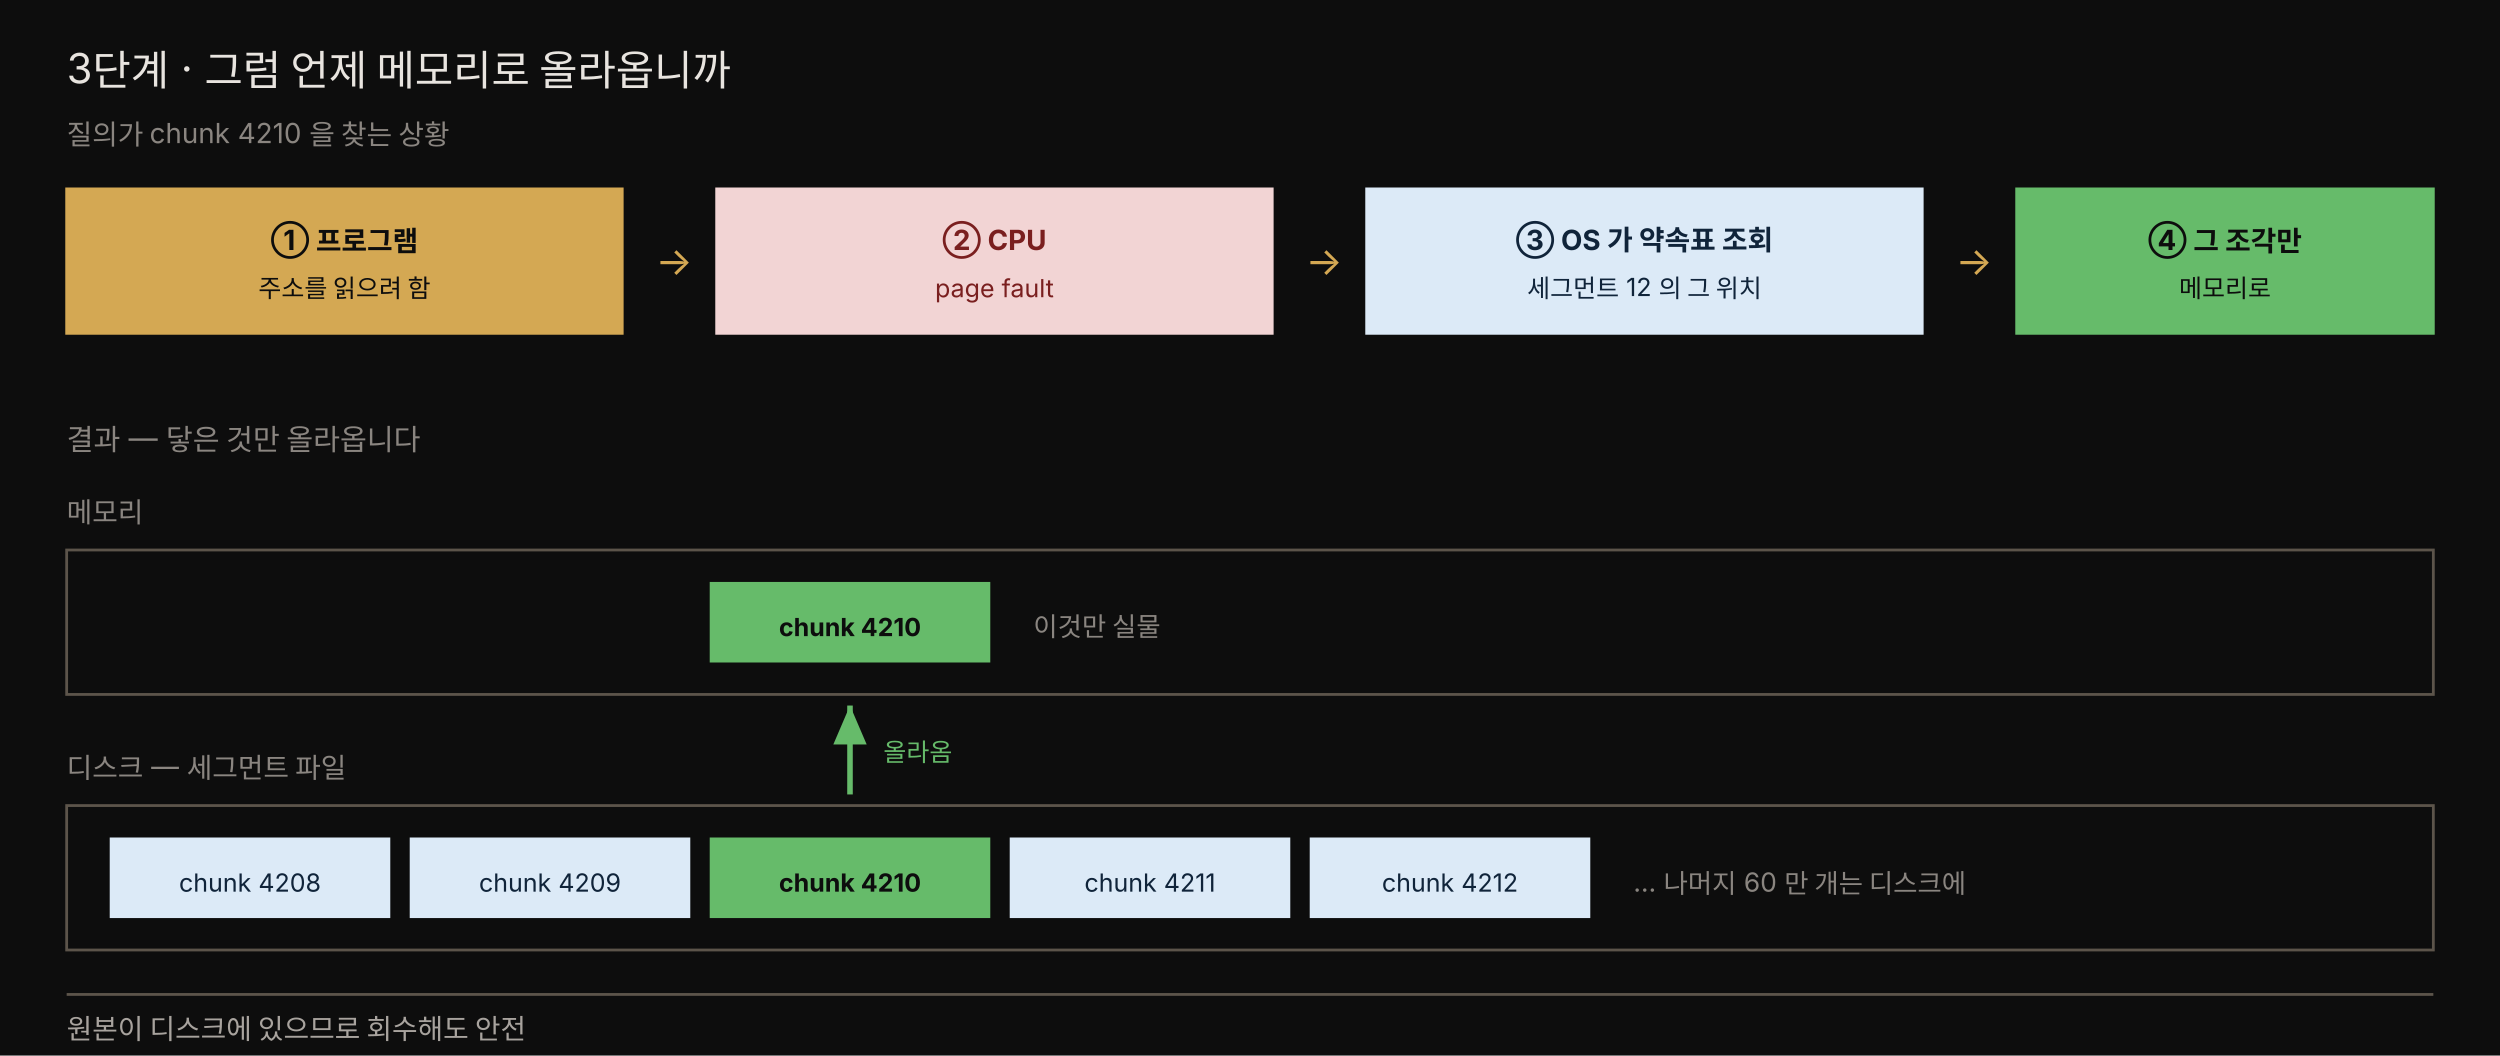
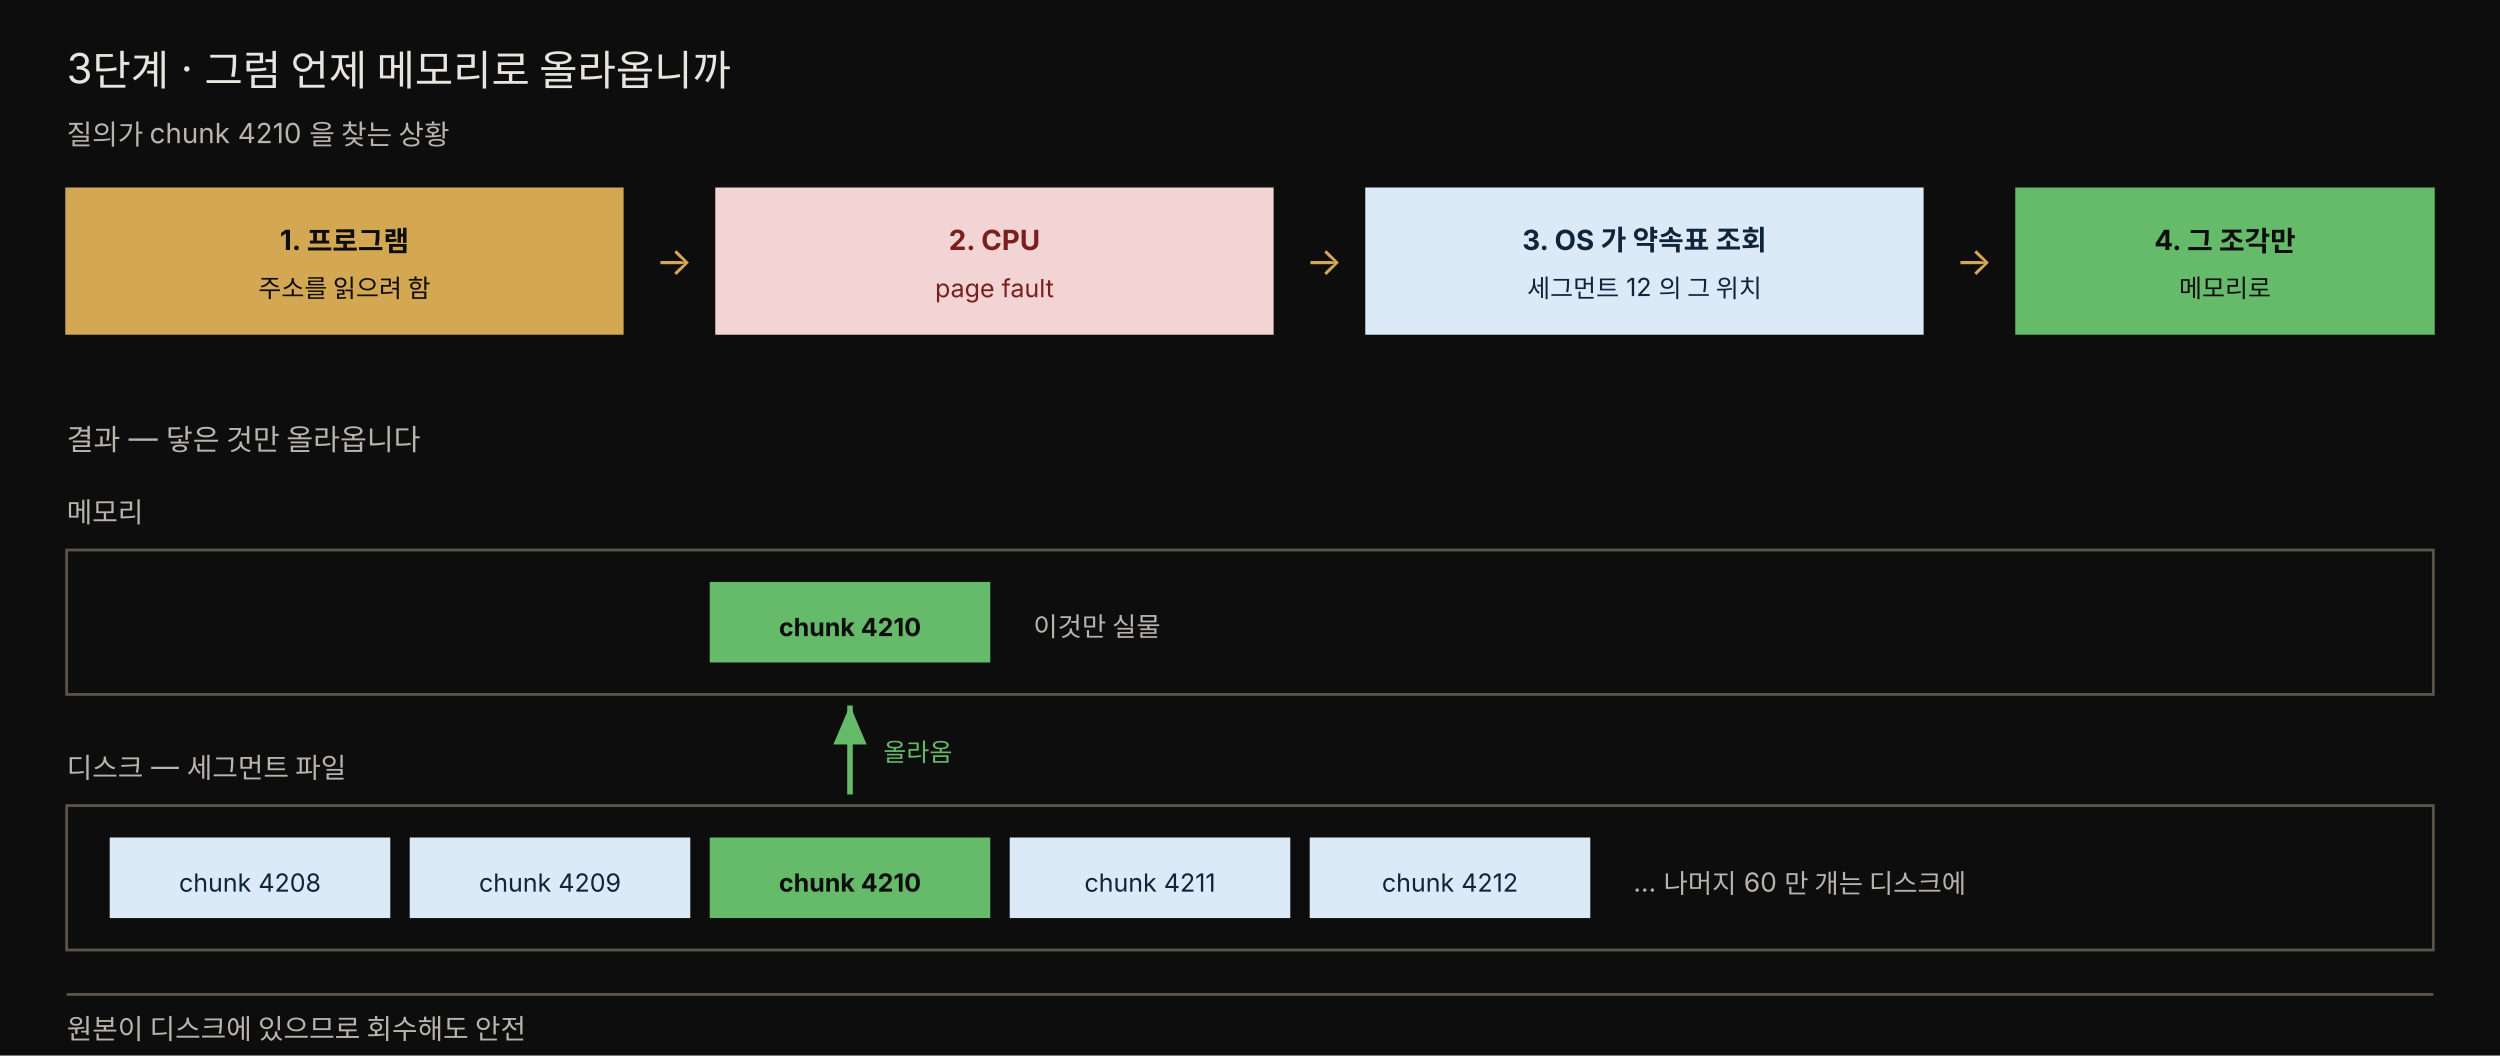
<svg xmlns="http://www.w3.org/2000/svg" viewBox="0 0 900 380" width="100%" role="img" font-family="'Pretendard', -apple-system, 'Noto Sans KR', sans-serif">
  <defs>
    <marker id="ml-green" markerWidth="9" markerHeight="9" refX="7" refY="3" orient="auto">
      <path d="M0,0 L7,3 L0,6 Z" fill="#66bb6a" />
    </marker>
  </defs>
  <rect x="0" y="0" width="900" height="380" fill="#0d0d0d" />
  <text x="24" y="30" fill="#e8e4df" font-size="15">3단계 · 그럼 언제 메모리로 올라옵니까</text>
-   <text x="24" y="52" fill="rgb(138,133,128)" font-size="10">질의가 chunk 4210 을 찾는 상황</text>
+   <text x="24" y="52" fill="#b8b3ad" font-size="10">질의가 chunk 4210 을 찾는 상황</text>
  <rect x="24" y="68" width="200" height="52" fill="rgb(212,168,83)" stroke="rgb(212,168,83)" />
-   <text x="124" y="90" style="fill:#0d0d0d" font-size="10" text-anchor="middle" font-weight="700">① 프로그램</text>
+   <text x="124" y="90" style="fill:#0d0d0d" font-size="10" text-anchor="middle" font-weight="700">1. 프로그램</text>
  <text x="124" y="107" style="fill:#0d0d0d" font-size="9" text-anchor="middle">주소를 읽으려 함</text>
  <text x="236" y="99" fill="rgb(212,168,83)" font-size="14">→</text>
  <rect x="258" y="68" width="200" height="52" fill="#f2d4d4" stroke="#f2d4d4" />
-   <text x="358" y="90" style="fill:#7a1f1f" font-size="10" text-anchor="middle" font-weight="700">② CPU</text>
+   <text x="358" y="90" style="fill:#7a1f1f" font-size="10" text-anchor="middle" font-weight="700">2. CPU</text>
  <text x="358" y="107" style="fill:#7a1f1f" font-size="9" text-anchor="middle">page fault</text>
  <text x="470" y="99" fill="rgb(212,168,83)" font-size="14">→</text>
  <rect x="492" y="68" width="200" height="52" fill="#dceaf7" stroke="#dceaf7" />
-   <text x="592" y="90" style="fill:#10243a" font-size="10" text-anchor="middle" font-weight="700">③ OS 가 약속표 조회</text>
+   <text x="592" y="90" style="fill:#10243a" font-size="10" text-anchor="middle" font-weight="700">3. OS 가 약속표 조회</text>
  <text x="592" y="107" style="fill:#10243a" font-size="9" text-anchor="middle">세그먼트 12 의 그 위치</text>
  <text x="704" y="99" fill="rgb(212,168,83)" font-size="14">→</text>
  <rect x="726" y="68" width="150" height="52" fill="#66bb6a" stroke="#66bb6a" />
-   <text x="801" y="90" style="fill:#0d0d0d" font-size="10" text-anchor="middle" font-weight="700">④ 그 조각만</text>
+   <text x="801" y="90" style="fill:#0d0d0d" font-size="10" text-anchor="middle" font-weight="700">4. 그 조각만</text>
  <text x="801" y="107" style="fill:#0d0d0d" font-size="9" text-anchor="middle">메모리로</text>
-   <text x="24" y="162" fill="rgb(138,133,128)" font-size="10.5">결과 — 닿은 것만 올라옵니다</text>
-   <text x="24" y="188" fill="rgb(138,133,128)" font-size="10">메모리</text>
+   <text x="24" y="162" fill="#b8b3ad" font-size="10.5">결과 — 닿은 것만 올라옵니다</text>
+   <text x="24" y="188" fill="#b8b3ad" font-size="10">메모리</text>
  <rect x="24" y="198" width="852" height="52" fill="#0d0d0d" stroke="rgb(92,84,74)" />
  <rect x="256" y="210" width="100" height="28" fill="#66bb6a" stroke="#66bb6a" />
  <text x="306" y="229" style="fill:#0d0d0d" font-size="9" text-anchor="middle" font-weight="700">chunk 4210</text>
-   <text x="372" y="229" fill="rgb(138,133,128)" font-size="9.5">이것만 실물</text>
+   <text x="372" y="229" fill="#b8b3ad" font-size="9.5">이것만 실물</text>
  <line x1="306" y1="286" x2="306" y2="254" stroke="#66bb6a" stroke-width="2" marker-end="url(#ml-green)" />
  <text x="318" y="274" fill="#66bb6a" font-size="9">올라옴</text>
-   <text x="24" y="280" fill="rgb(138,133,128)" font-size="10">디스크 — 세그먼트 파일</text>
+   <text x="24" y="280" fill="#b8b3ad" font-size="10">디스크 — 세그먼트 파일</text>
  <rect x="24" y="290" width="852" height="52" fill="#0d0d0d" stroke="rgb(92,84,74)" />
  <rect x="40" y="302" width="100" height="28" fill="#dceaf7" stroke="#dceaf7" />
  <text x="90" y="321" style="fill:#10243a" font-size="9" text-anchor="middle">chunk 4208</text>
  <rect x="148" y="302" width="100" height="28" fill="#dceaf7" stroke="#dceaf7" />
  <text x="198" y="321" style="fill:#10243a" font-size="9" text-anchor="middle">chunk 4209</text>
  <rect x="256" y="302" width="100" height="28" fill="#66bb6a" stroke="#66bb6a" />
  <text x="306" y="321" style="fill:#0d0d0d" font-size="9" text-anchor="middle" font-weight="700">chunk 4210</text>
  <rect x="364" y="302" width="100" height="28" fill="#dceaf7" stroke="#dceaf7" />
  <text x="414" y="321" style="fill:#10243a" font-size="9" text-anchor="middle">chunk 4211</text>
  <rect x="472" y="302" width="100" height="28" fill="#dceaf7" stroke="#dceaf7" />
  <text x="522" y="321" style="fill:#10243a" font-size="9" text-anchor="middle">chunk 4212</text>
-   <text x="588" y="321" fill="rgb(138,133,128)" font-size="9.5">… 나머지 60 만 개는 디스크에</text>
+   <text x="588" y="321" fill="#b8b3ad" font-size="9.5">… 나머지 60 만 개는 디스크에</text>
  <line x1="24" y1="358" x2="876" y2="358" stroke="rgb(92,84,74)" />
-   <text x="24" y="374" fill="rgb(168,163,158)" font-size="10">원본이 디스크에 있으므로 회수해도 안전</text>
+   <text x="24" y="374" fill="#b8b3ad" font-size="10">원본이 디스크에 있으므로 회수해도 안전</text>
</svg>
